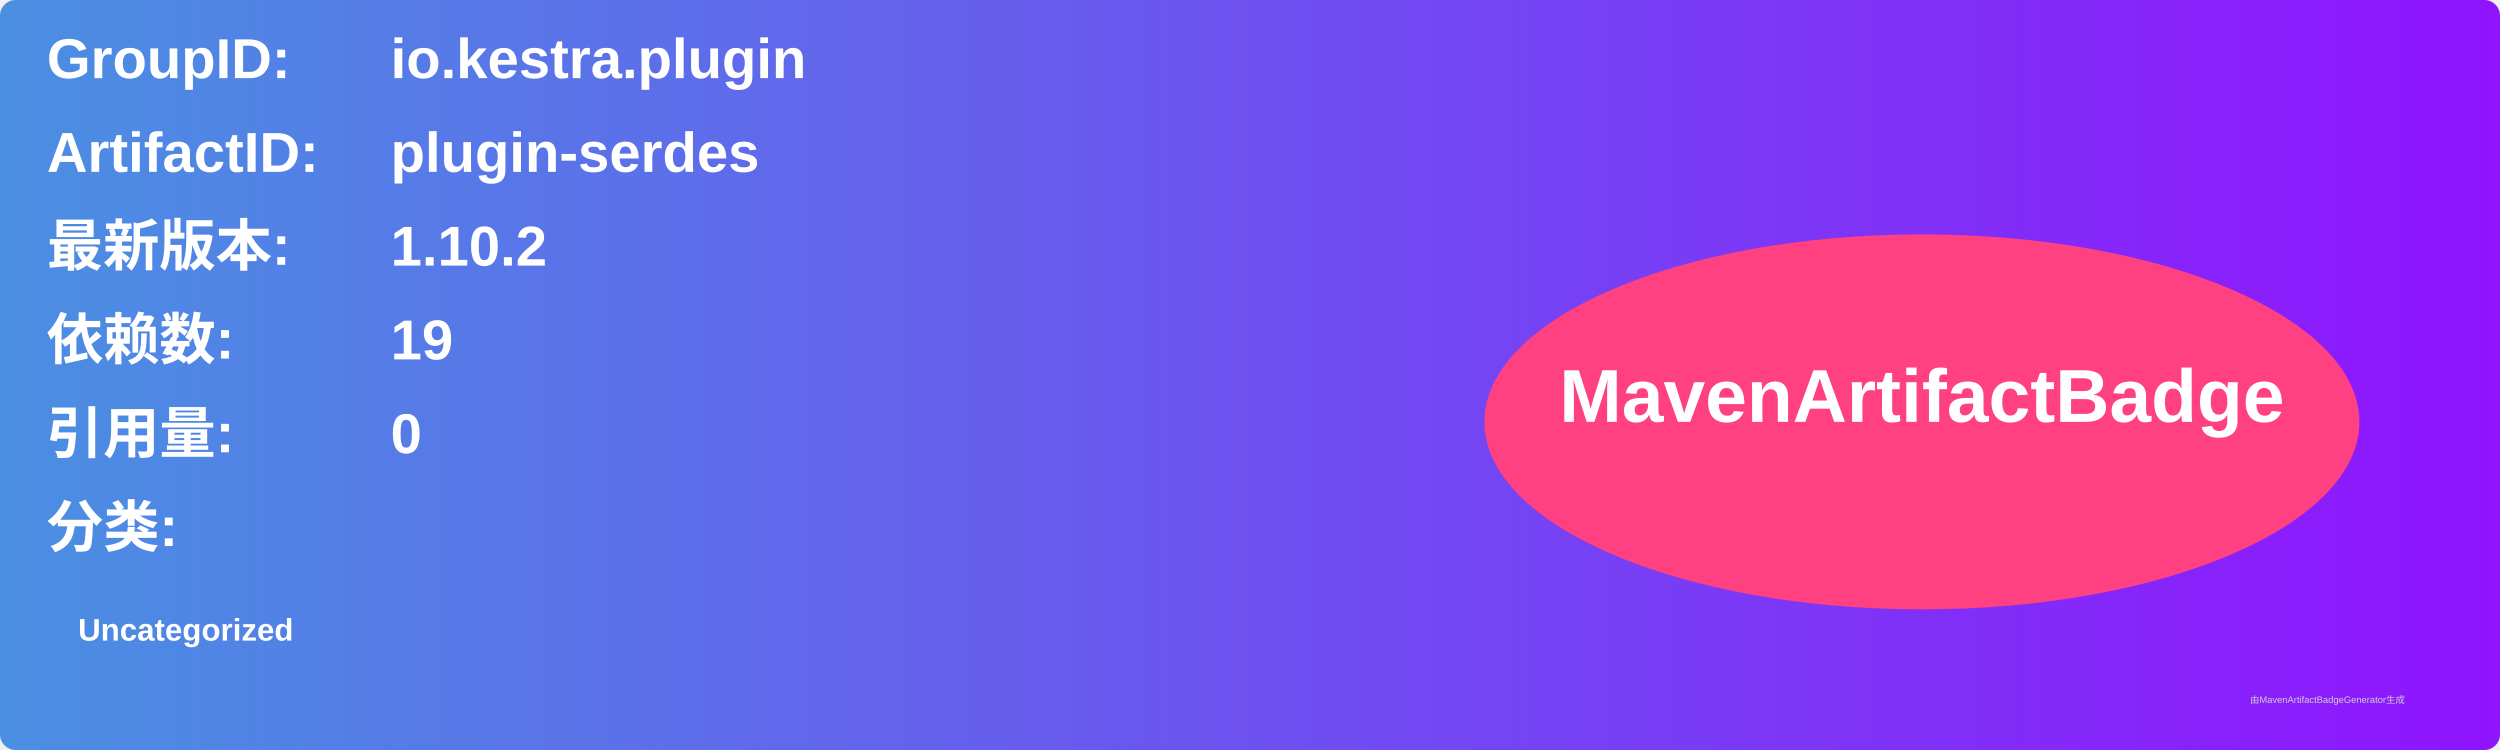
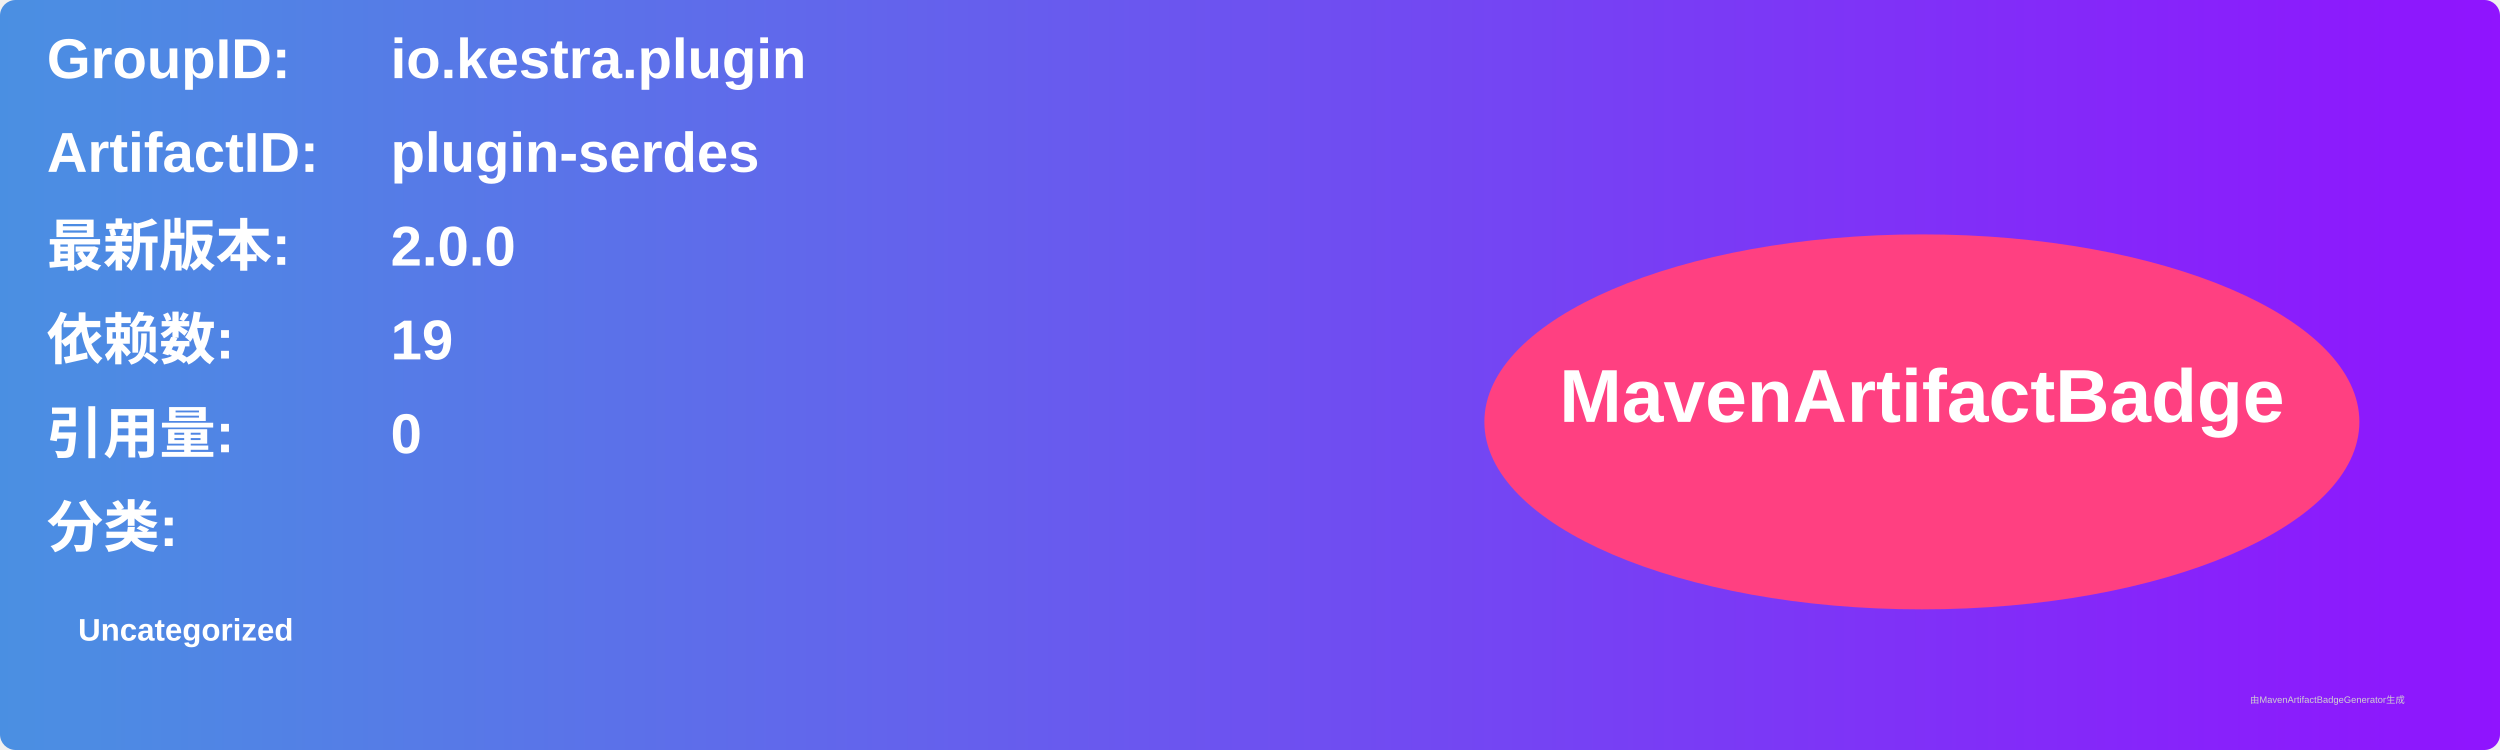
<svg xmlns="http://www.w3.org/2000/svg" width="800" height="240" viewBox="0 0 800 240">
  <linearGradient id="grad" x1="0%" y1="0%" x2="100%" y2="0%">
    <stop offset="0%" stop-color="#4a90e2" />
    <stop offset="100%" stop-color="#9013fe" />
  </linearGradient>
  <rect width="100%" height="100%" rx="5" ry="5" fill="url(#grad)" />
  <g transform="translate(15, 15)">
    <text x="0" y="10" font-family="Arial" font-size="18" fill="white" font-weight="bold" width="260">GroupID:</text>
    <text x="110" y="10" font-family="Arial" font-size="18" fill="white" font-weight="bold" width="460">io.kestra.plugin</text>
    <text x="0" y="40" font-family="Arial" font-size="18" fill="white" font-weight="bold" width="260">ArtifactID:</text>
    <text x="110" y="40" font-family="Arial" font-size="18" fill="white" font-weight="bold" width="460">plugin-serdes</text>
    <text x="0" y="70" font-family="Arial" font-size="18" fill="white" font-weight="bold">最新版本:</text>
    <text x="110" y="70" font-family="Arial" font-size="18" fill="white" font-weight="bold">
-       <tspan font-weight="bold">1.10.2</tspan>
+       <tspan font-weight="bold">2.0.0</tspan>
    </text>
    <text x="0" y="100" font-family="Arial" font-size="18" fill="white" font-weight="bold">依赖数: </text>
    <text x="110" y="100" font-family="Arial" font-size="18" fill="white">
      <tspan font-weight="bold">19</tspan>
    </text>
    <text x="0" y="130" font-family="Arial" font-size="18" fill="white" font-weight="bold">引用量: </text>
    <text x="110" y="130" font-family="Arial" font-size="18" fill="white">
      <tspan font-weight="bold">0</tspan>
    </text>
    <text x="0" y="160" font-family="Arial" font-size="18" fill="white" font-weight="bold">分类:</text>
    <text x="10" y="190" font-family="Arial" font-size="10" fill="white">
      <tspan font-weight="bold">Uncategorized</tspan>
    </text>
    <ellipse cx="600" cy="120" rx="140" ry="60" fill="#ff4081" />
    <text x="600" y="120" text-anchor="middle" font-family="Arial" font-size="24" fill="white" font-weight="bold">MavenArtifactBadge</text>
  </g>
  <text x="720" y="225" font-family="Arial" font-size="3" fill="#d0d0d0">由MavenArtifactBadgeGenerator生成</text>
</svg>
